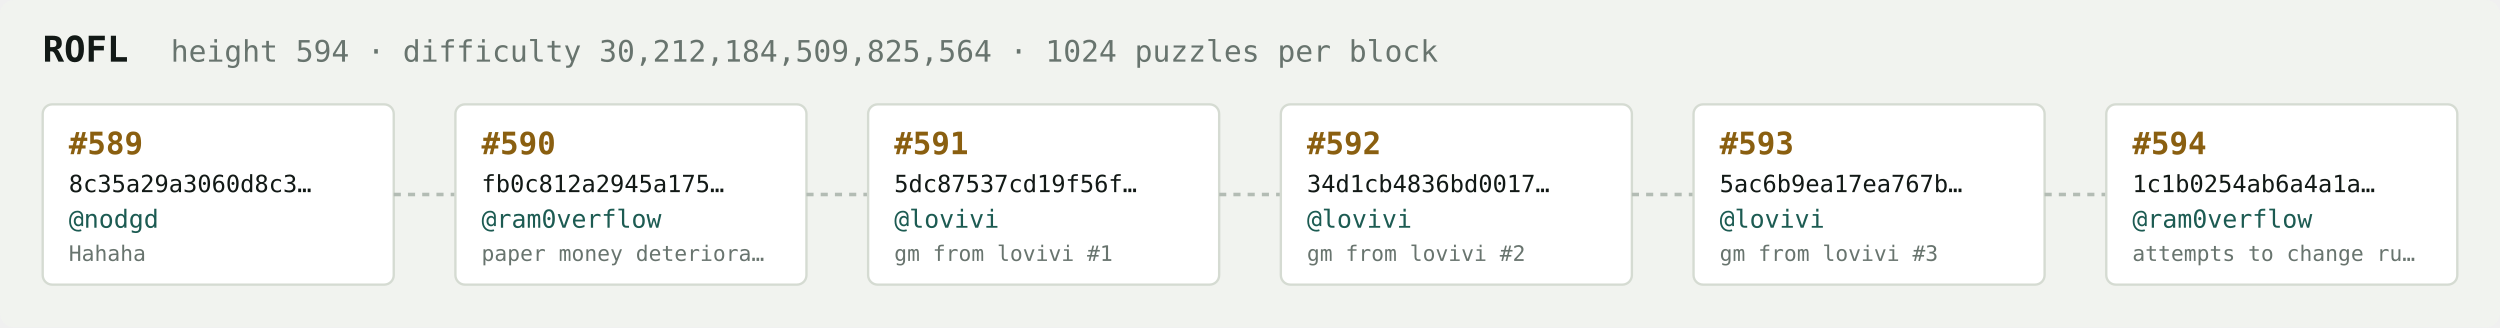
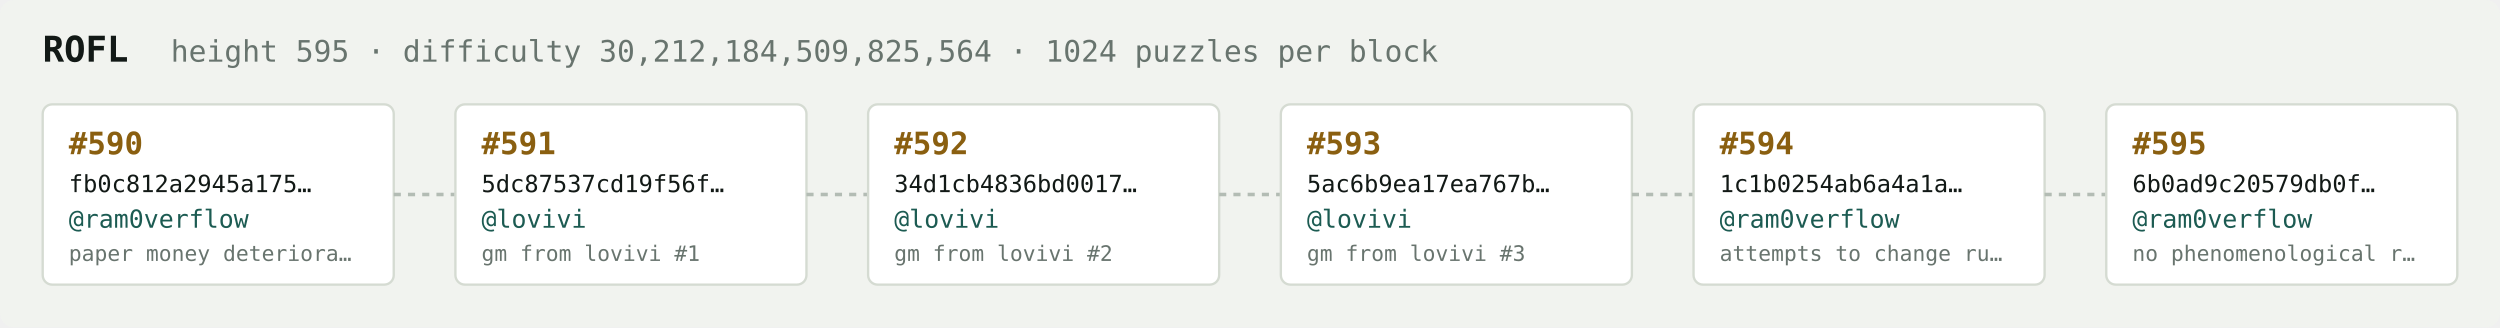
<svg xmlns="http://www.w3.org/2000/svg" width="1054" height="138" viewBox="0 0 1054 138" font-family="ui-monospace,SFMono-Regular,Menlo,monospace">
  <rect fill="#f1f3ef" width="1054" height="138" rx="6" />
  <text x="18" y="26" fill="#121916" font-size="15" font-weight="700">ROFL</text>
-   <text x="72" y="26" fill="#68746e" font-size="12.5">height 594 · difficulty 30,212,184,509,825,564 · 1024 puzzles per block</text>
+   <text x="72" y="26" fill="#68746e" font-size="12.5">height 595 · difficulty 30,212,184,509,825,564 · 1024 puzzles per block</text>
  <rect x="18" y="44" width="148" height="76" rx="4" fill="#ffffff" stroke="#d5dbd2" stroke-width="1" />
-   <text x="29" y="65" fill="#8a5f10" font-size="13" font-weight="700">#589</text>
-   <text x="29" y="81" fill="#121916" font-size="10">8c35a29a3060d8c3…</text>
-   <text x="29" y="96" fill="#1c5b52" font-size="10.5">@nodgd</text>
-   <text x="29" y="110" fill="#68746e" font-size="9">Hahaha</text>
+   <text x="29" y="65" fill="#8a5f10" font-size="13" font-weight="700">#590</text>
+   <text x="29" y="81" fill="#121916" font-size="10">fb0c812a2945a175…</text>
+   <text x="29" y="96" fill="#1c5b52" font-size="10.5">@ram0verflow</text>
+   <text x="29" y="110" fill="#68746e" font-size="9">paper money deteriora…</text>
  <line x1="166" y1="82.0" x2="192" y2="82.0" stroke="#b3bcb4" stroke-width="1.5" stroke-dasharray="3 3" />
  <rect x="192" y="44" width="148" height="76" rx="4" fill="#ffffff" stroke="#d5dbd2" stroke-width="1" />
-   <text x="203" y="65" fill="#8a5f10" font-size="13" font-weight="700">#590</text>
-   <text x="203" y="81" fill="#121916" font-size="10">fb0c812a2945a175…</text>
-   <text x="203" y="96" fill="#1c5b52" font-size="10.5">@ram0verflow</text>
-   <text x="203" y="110" fill="#68746e" font-size="9">paper money deteriora…</text>
+   <text x="203" y="65" fill="#8a5f10" font-size="13" font-weight="700">#591</text>
+   <text x="203" y="81" fill="#121916" font-size="10">5dc87537cd19f56f…</text>
+   <text x="203" y="96" fill="#1c5b52" font-size="10.5">@lovivi</text>
+   <text x="203" y="110" fill="#68746e" font-size="9">gm from lovivi #1</text>
  <line x1="340" y1="82.0" x2="366" y2="82.0" stroke="#b3bcb4" stroke-width="1.5" stroke-dasharray="3 3" />
  <rect x="366" y="44" width="148" height="76" rx="4" fill="#ffffff" stroke="#d5dbd2" stroke-width="1" />
-   <text x="377" y="65" fill="#8a5f10" font-size="13" font-weight="700">#591</text>
-   <text x="377" y="81" fill="#121916" font-size="10">5dc87537cd19f56f…</text>
+   <text x="377" y="65" fill="#8a5f10" font-size="13" font-weight="700">#592</text>
+   <text x="377" y="81" fill="#121916" font-size="10">34d1cb4836bd0017…</text>
  <text x="377" y="96" fill="#1c5b52" font-size="10.5">@lovivi</text>
-   <text x="377" y="110" fill="#68746e" font-size="9">gm from lovivi #1</text>
+   <text x="377" y="110" fill="#68746e" font-size="9">gm from lovivi #2</text>
  <line x1="514" y1="82.0" x2="540" y2="82.0" stroke="#b3bcb4" stroke-width="1.5" stroke-dasharray="3 3" />
  <rect x="540" y="44" width="148" height="76" rx="4" fill="#ffffff" stroke="#d5dbd2" stroke-width="1" />
-   <text x="551" y="65" fill="#8a5f10" font-size="13" font-weight="700">#592</text>
-   <text x="551" y="81" fill="#121916" font-size="10">34d1cb4836bd0017…</text>
+   <text x="551" y="65" fill="#8a5f10" font-size="13" font-weight="700">#593</text>
+   <text x="551" y="81" fill="#121916" font-size="10">5ac6b9ea17ea767b…</text>
  <text x="551" y="96" fill="#1c5b52" font-size="10.5">@lovivi</text>
-   <text x="551" y="110" fill="#68746e" font-size="9">gm from lovivi #2</text>
+   <text x="551" y="110" fill="#68746e" font-size="9">gm from lovivi #3</text>
  <line x1="688" y1="82.0" x2="714" y2="82.0" stroke="#b3bcb4" stroke-width="1.5" stroke-dasharray="3 3" />
  <rect x="714" y="44" width="148" height="76" rx="4" fill="#ffffff" stroke="#d5dbd2" stroke-width="1" />
-   <text x="725" y="65" fill="#8a5f10" font-size="13" font-weight="700">#593</text>
-   <text x="725" y="81" fill="#121916" font-size="10">5ac6b9ea17ea767b…</text>
-   <text x="725" y="96" fill="#1c5b52" font-size="10.5">@lovivi</text>
-   <text x="725" y="110" fill="#68746e" font-size="9">gm from lovivi #3</text>
+   <text x="725" y="65" fill="#8a5f10" font-size="13" font-weight="700">#594</text>
+   <text x="725" y="81" fill="#121916" font-size="10">1c1b0254ab6a4a1a…</text>
+   <text x="725" y="96" fill="#1c5b52" font-size="10.5">@ram0verflow</text>
+   <text x="725" y="110" fill="#68746e" font-size="9">attempts to change ru…</text>
  <line x1="862" y1="82.0" x2="888" y2="82.0" stroke="#b3bcb4" stroke-width="1.5" stroke-dasharray="3 3" />
  <rect x="888" y="44" width="148" height="76" rx="4" fill="#ffffff" stroke="#d5dbd2" stroke-width="1" />
-   <text x="899" y="65" fill="#8a5f10" font-size="13" font-weight="700">#594</text>
-   <text x="899" y="81" fill="#121916" font-size="10">1c1b0254ab6a4a1a…</text>
+   <text x="899" y="65" fill="#8a5f10" font-size="13" font-weight="700">#595</text>
+   <text x="899" y="81" fill="#121916" font-size="10">6b0ad9c20579db0f…</text>
  <text x="899" y="96" fill="#1c5b52" font-size="10.5">@ram0verflow</text>
-   <text x="899" y="110" fill="#68746e" font-size="9">attempts to change ru…</text>
+   <text x="899" y="110" fill="#68746e" font-size="9">no phenomenological r…</text>
</svg>
